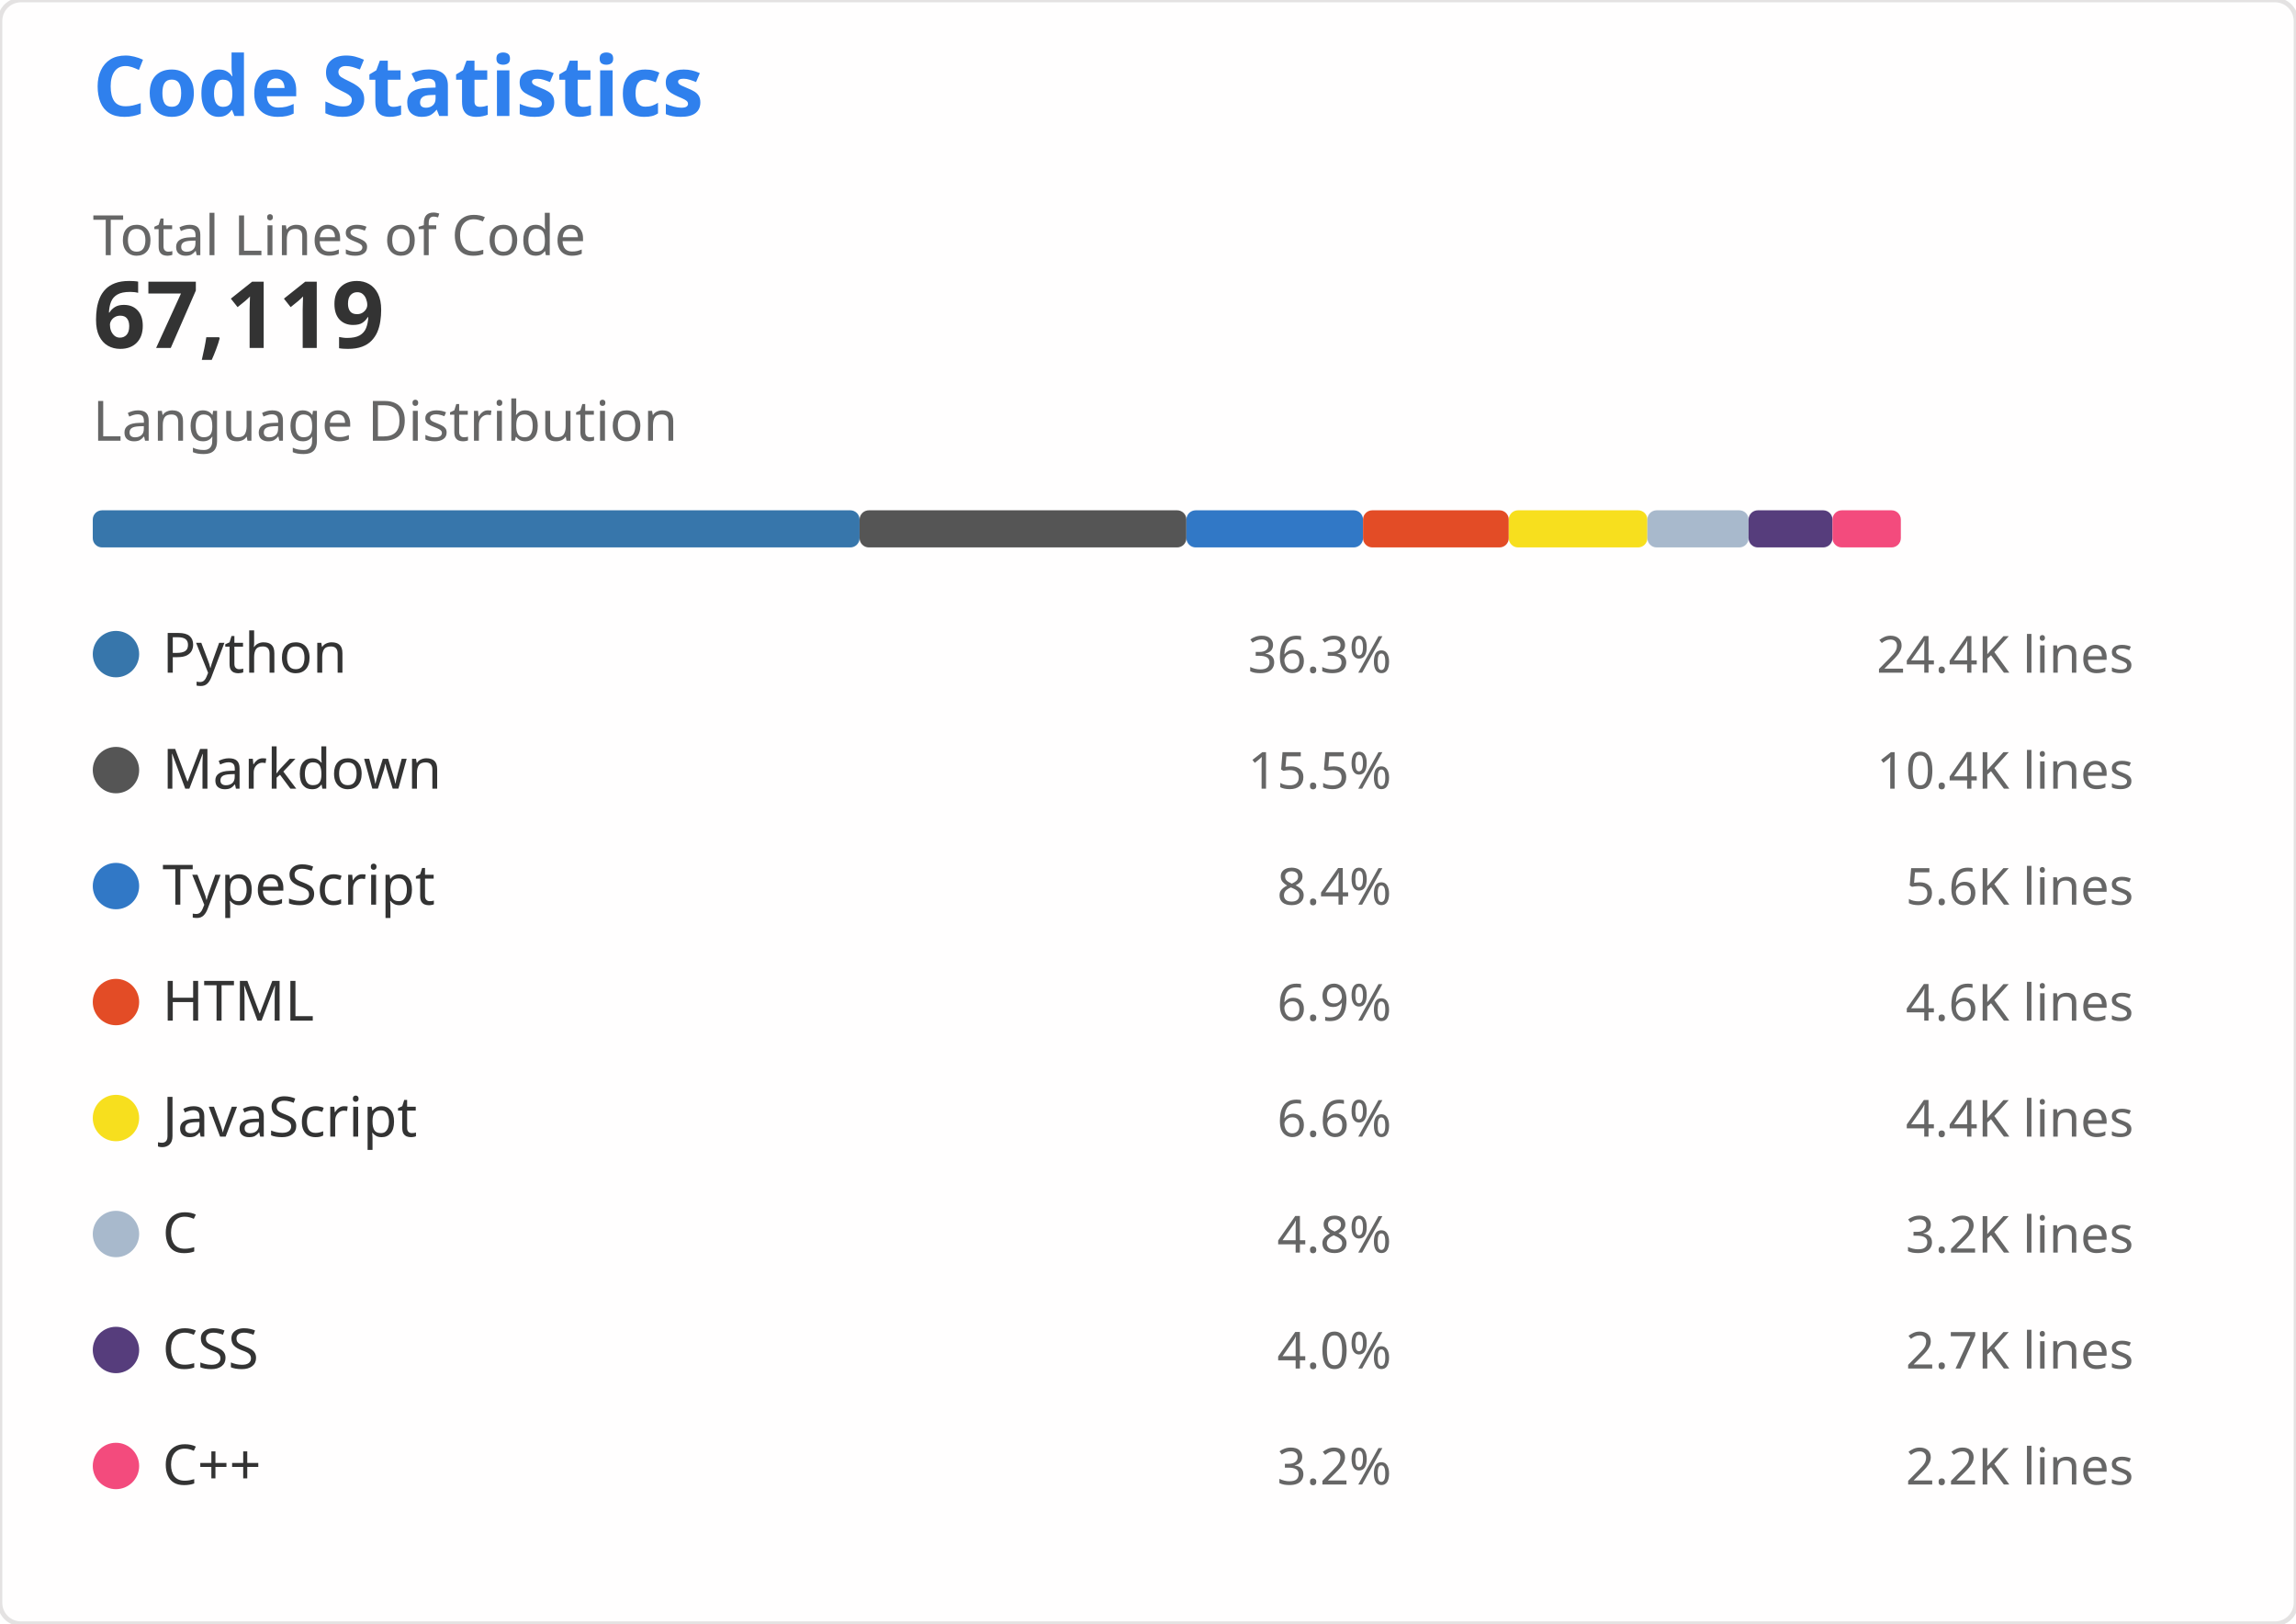
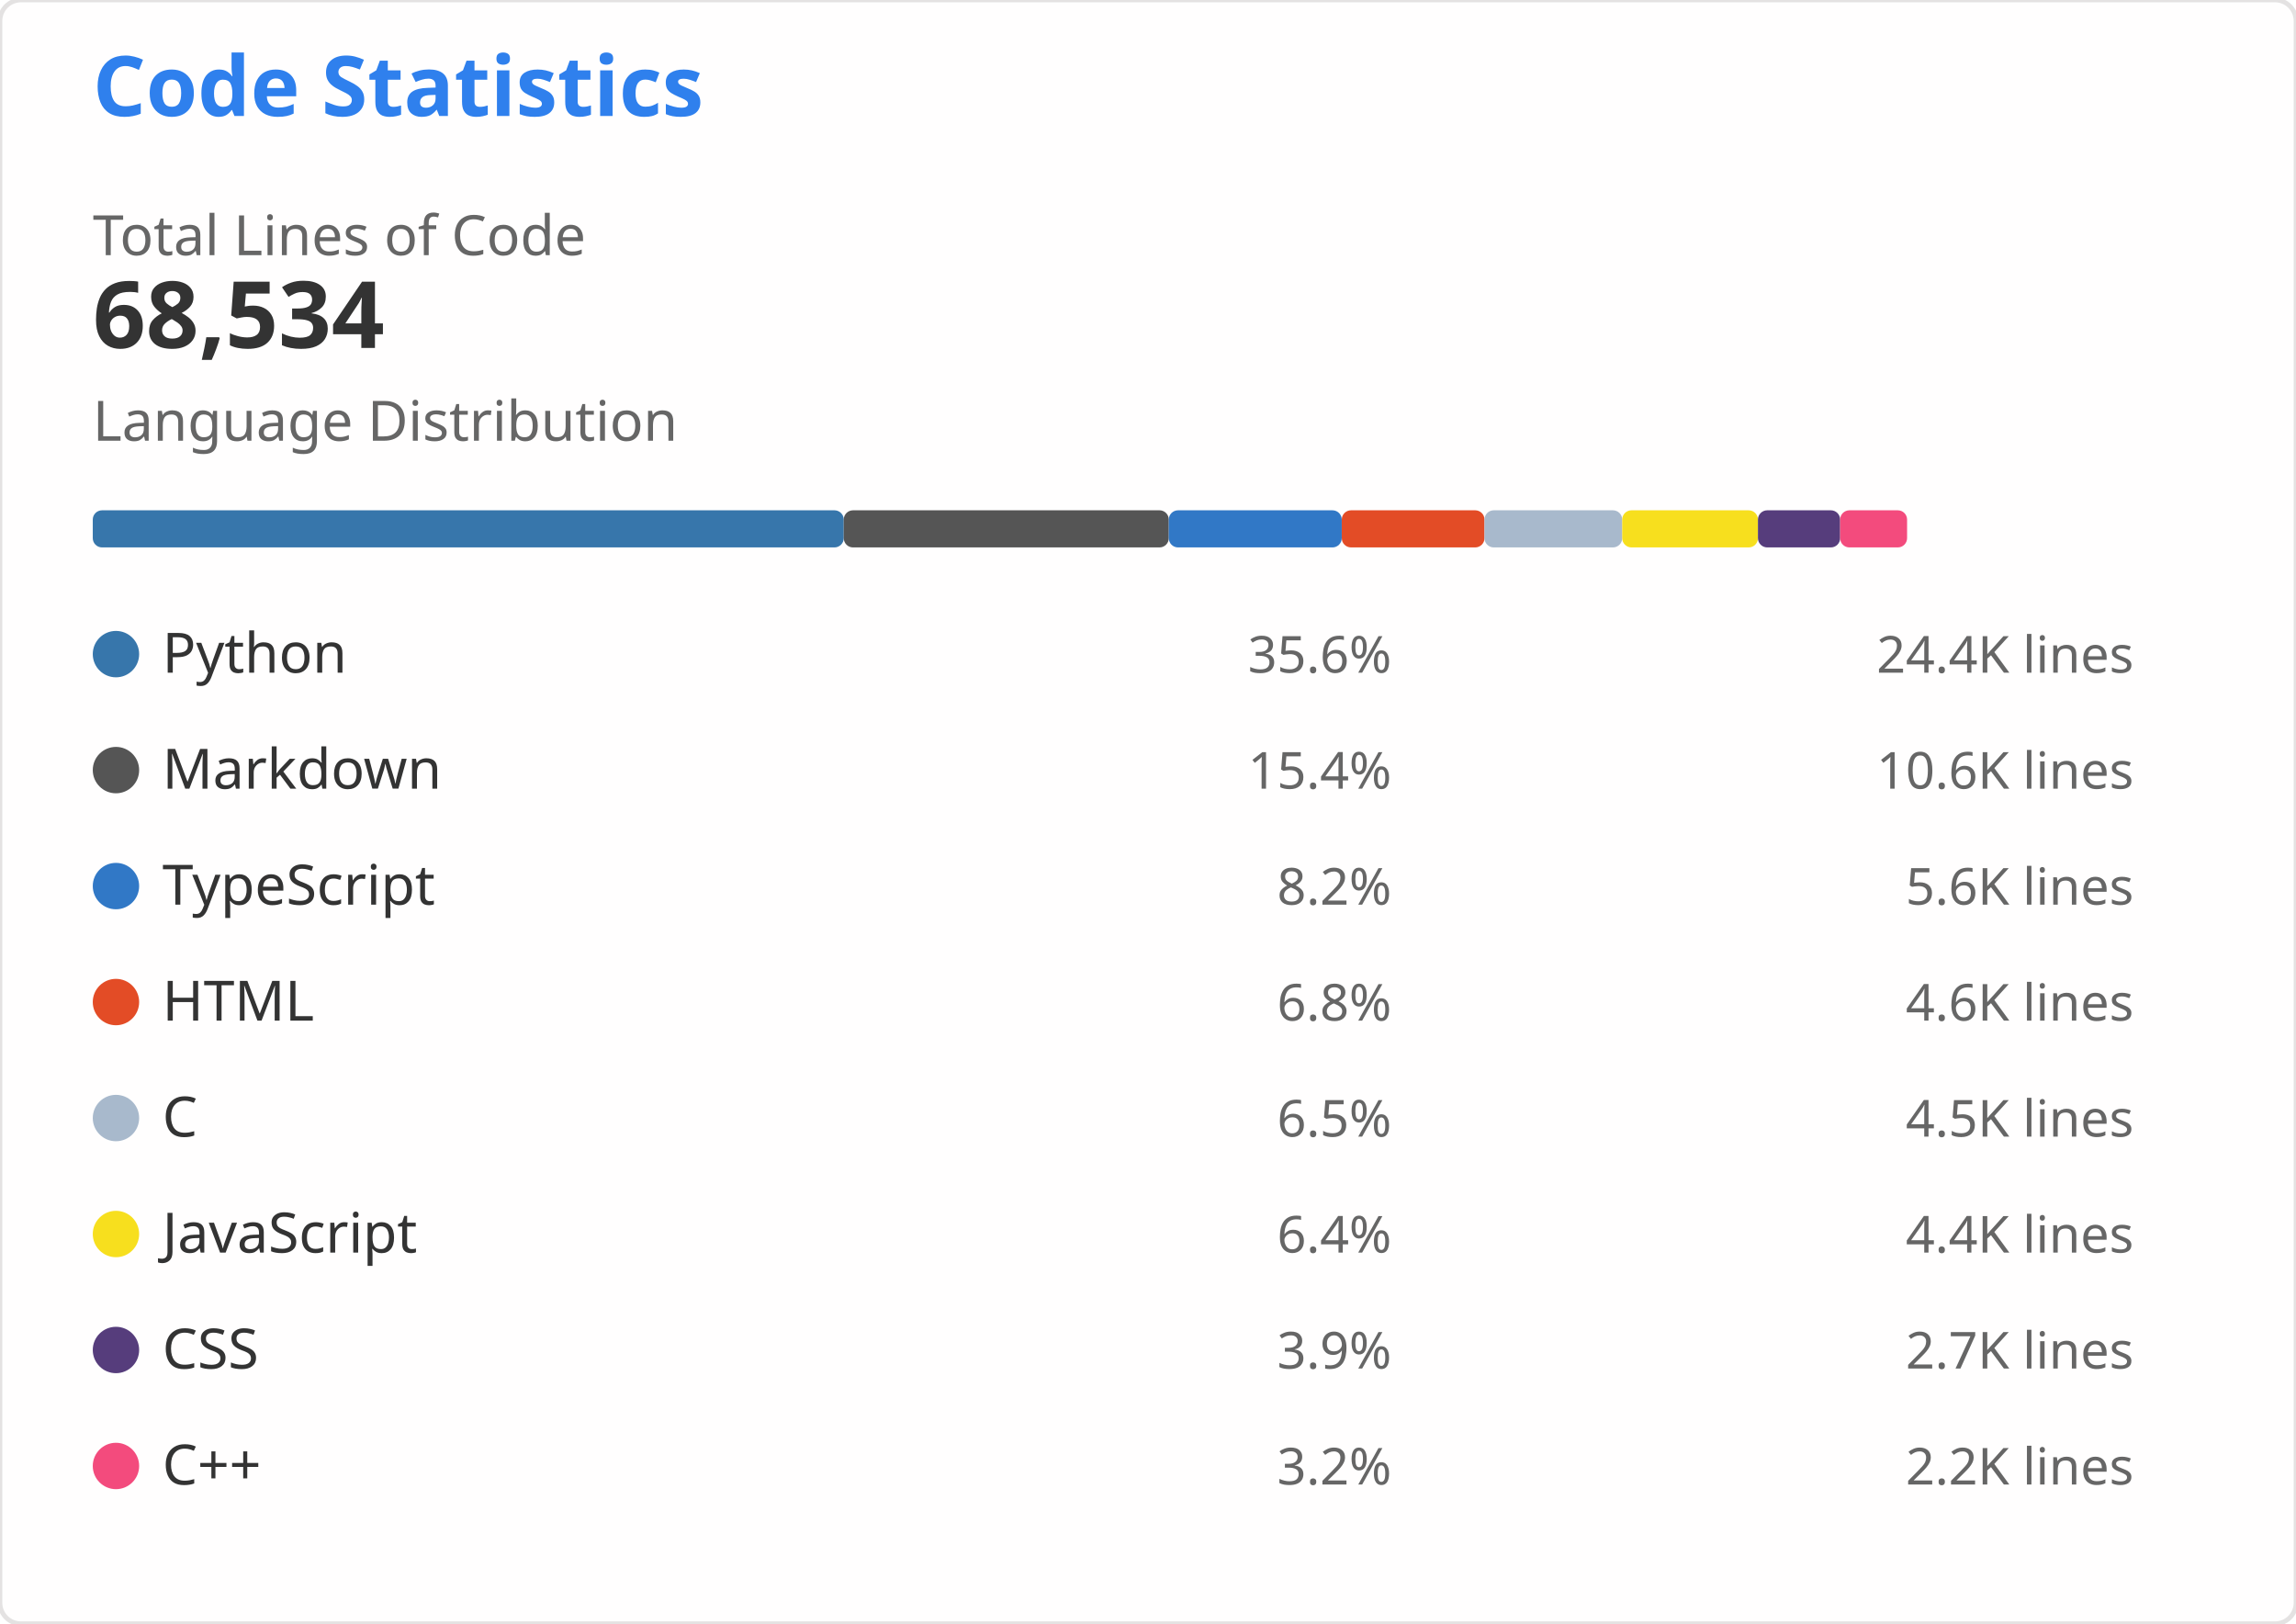
<svg xmlns="http://www.w3.org/2000/svg" width="495" height="350" viewBox="0 0 495 350" role="img" aria-labelledby="descId">
  <style>
    .header { font: 600 18px 'Segoe UI', Ubuntu, Sans-Serif; fill: #2f80ed }
    .stat-value { font: 600 20px 'Segoe UI', Ubuntu, Sans-Serif; fill: #333 }
    .stat-label { font: 400 12px 'Segoe UI', Ubuntu, Sans-Serif; fill: #666 }
    .lang-name { font: 400 12px 'Segoe UI', Ubuntu, Sans-Serif; fill: #333 }
    .lang-percent { font: 400 11px 'Segoe UI', Ubuntu, Sans-Serif; fill: #666 }
    .lang-lines { font: 400 11px 'Segoe UI', Ubuntu, monospace; fill: #666 }
  </style>
  <rect width="495" height="350" fill="#fffefe" rx="4.5" stroke="#e4e2e2" stroke-width="1" />
  <g transform="translate(20, 25)">
    <text x="0" y="0" class="header">Code Statistics</text>
    <g transform="translate(0, 30)">
      <text x="0" y="0" class="stat-label">Total Lines of Code</text>
-       <text x="0" y="20" class="stat-value">67,119</text>
+       <text x="0" y="20" class="stat-value">68,534</text>
    </g>
    <g transform="translate(0, 70)">
      <text x="0" y="0" class="stat-label">Language Distribution</text>
      <g transform="translate(0, 15)">
-         <rect x="0" y="0" width="165.32" height="8" fill="#3776AB" rx="2" />
-         <rect x="165.32" y="0" width="70.461" height="8" fill="#555555" rx="2" />
-         <rect x="235.781" y="0" width="38.078" height="8" fill="#3178C6" rx="2" />
-         <rect x="273.858" y="0" width="31.421" height="8" fill="#E34C26" rx="2" />
-         <rect x="305.279" y="0" width="29.882" height="8" fill="#F7DF1E" rx="2" />
-         <rect x="335.161" y="0" width="21.815" height="8" fill="#A8B9CC" rx="2" />
-         <rect x="356.976" y="0" width="18.093" height="8" fill="#563D7C" rx="2" />
-         <rect x="375.069" y="0" width="14.738" height="8" fill="#F34B7D" rx="2" />
+         <rect x="0" y="0" width="161.906" height="8" fill="#3776AB" rx="2" />
+         <rect x="161.906" y="0" width="70.075" height="8" fill="#555555" rx="2" />
+         <rect x="231.981" y="0" width="37.291" height="8" fill="#3178C6" rx="2" />
+         <rect x="269.273" y="0" width="30.772" height="8" fill="#E34C26" rx="2" />
+         <rect x="300.045" y="0" width="29.69" height="8" fill="#A8B9CC" rx="2" />
+         <rect x="329.735" y="0" width="29.265" height="8" fill="#F7DF1E" rx="2" />
+         <rect x="358.999" y="0" width="17.72" height="8" fill="#563D7C" rx="2" />
+         <rect x="376.719" y="0" width="14.433" height="8" fill="#F34B7D" rx="2" />
      </g>
    </g>
    <g transform="translate(0, 110)">
      <g transform="translate(0, 0)">
        <circle cx="5" cy="6" r="5" fill="#3776AB" />
        <text x="15" y="10" class="lang-name">Python</text>
-         <text x="280" y="10" class="lang-percent" text-anchor="end">36.3%</text>
+         <text x="280" y="10" class="lang-percent" text-anchor="end">35.6%</text>
        <text x="440" y="10" class="lang-lines" text-anchor="end">24.4K lines</text>
      </g>
      <g transform="translate(0, 25)">
        <circle cx="5" cy="6" r="5" fill="#555555" />
        <text x="15" y="10" class="lang-name">Markdown</text>
-         <text x="280" y="10" class="lang-percent" text-anchor="end">15.5%</text>
-         <text x="440" y="10" class="lang-lines" text-anchor="end">10.4K lines</text>
+         <text x="280" y="10" class="lang-percent" text-anchor="end">15.4%</text>
+         <text x="440" y="10" class="lang-lines" text-anchor="end">10.6K lines</text>
      </g>
      <g transform="translate(0, 50)">
        <circle cx="5" cy="6" r="5" fill="#3178C6" />
        <text x="15" y="10" class="lang-name">TypeScript</text>
-         <text x="280" y="10" class="lang-percent" text-anchor="end">8.4%</text>
+         <text x="280" y="10" class="lang-percent" text-anchor="end">8.2%</text>
        <text x="440" y="10" class="lang-lines" text-anchor="end">5.6K lines</text>
      </g>
      <g transform="translate(0, 75)">
        <circle cx="5" cy="6" r="5" fill="#E34C26" />
        <text x="15" y="10" class="lang-name">HTML</text>
-         <text x="280" y="10" class="lang-percent" text-anchor="end">6.9%</text>
+         <text x="280" y="10" class="lang-percent" text-anchor="end">6.8%</text>
        <text x="440" y="10" class="lang-lines" text-anchor="end">4.6K lines</text>
      </g>
      <g transform="translate(0, 100)">
+         <circle cx="5" cy="6" r="5" fill="#A8B9CC" />
+         <text x="15" y="10" class="lang-name">C</text>
+         <text x="280" y="10" class="lang-percent" text-anchor="end">6.5%</text>
+         <text x="440" y="10" class="lang-lines" text-anchor="end">4.5K lines</text>
+       </g>
+       <g transform="translate(0, 125)">
        <circle cx="5" cy="6" r="5" fill="#F7DF1E" />
        <text x="15" y="10" class="lang-name">JavaScript</text>
-         <text x="280" y="10" class="lang-percent" text-anchor="end">6.6%</text>
+         <text x="280" y="10" class="lang-percent" text-anchor="end">6.4%</text>
        <text x="440" y="10" class="lang-lines" text-anchor="end">4.4K lines</text>
-       </g>
-       <g transform="translate(0, 125)">
-         <circle cx="5" cy="6" r="5" fill="#A8B9CC" />
-         <text x="15" y="10" class="lang-name">C</text>
-         <text x="280" y="10" class="lang-percent" text-anchor="end">4.8%</text>
-         <text x="440" y="10" class="lang-lines" text-anchor="end">3.2K lines</text>
      </g>
      <g transform="translate(0, 150)">
        <circle cx="5" cy="6" r="5" fill="#563D7C" />
        <text x="15" y="10" class="lang-name">CSS</text>
-         <text x="280" y="10" class="lang-percent" text-anchor="end">4.0%</text>
+         <text x="280" y="10" class="lang-percent" text-anchor="end">3.9%</text>
        <text x="440" y="10" class="lang-lines" text-anchor="end">2.7K lines</text>
      </g>
      <g transform="translate(0, 175)">
        <circle cx="5" cy="6" r="5" fill="#F34B7D" />
        <text x="15" y="10" class="lang-name">C++</text>
        <text x="280" y="10" class="lang-percent" text-anchor="end">3.2%</text>
        <text x="440" y="10" class="lang-lines" text-anchor="end">2.2K lines</text>
      </g>
    </g>
  </g>
</svg>
